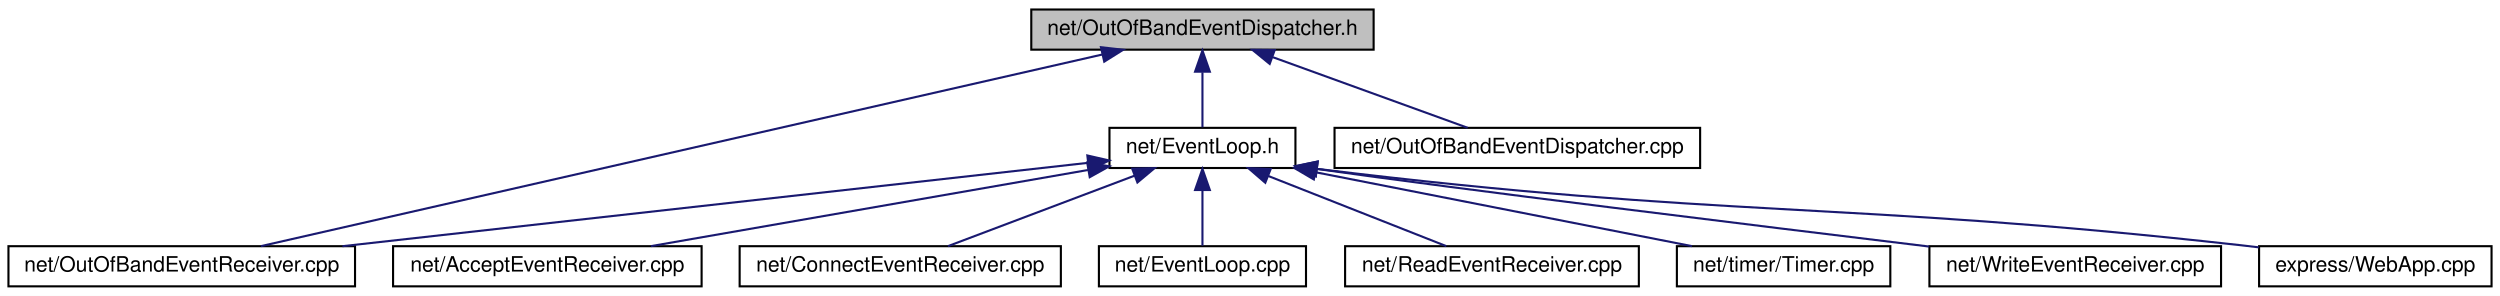
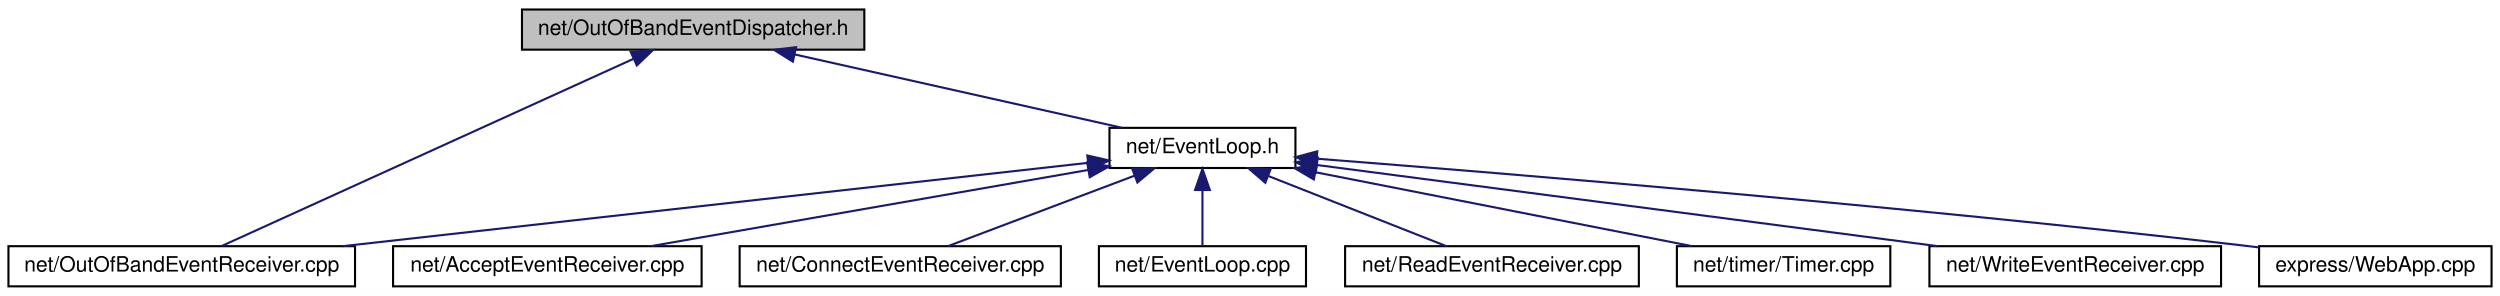
<svg xmlns="http://www.w3.org/2000/svg" xmlns:xlink="http://www.w3.org/1999/xlink" width="1183pt" height="140pt" viewBox="0.00 0.00 1183.00 140.00">
  <g id="graph0" class="graph" transform="scale(1 1) rotate(0) translate(4 136)">
    <polygon fill="white" stroke="transparent" points="-4,4 -4,-136 1179,-136 1179,4 -4,4" />
    <g id="node1" class="node">
      <g id="a_node1">
        <a xlink:title=" ">
-           <polygon fill="#bfbfbf" stroke="black" points="484,-112.5 484,-131.5 646,-131.5 646,-112.5 484,-112.5" />
-           <text text-anchor="middle" x="565" y="-119.5" font-family="Helvetica,sans-Serif" font-size="10.00">net/OutOfBandEventDispatcher.h</text>
+           <polygon fill="#bfbfbf" stroke="black" points="243,-112.5 243,-131.5 405,-131.5 405,-112.5 243,-112.5" />
+           <text text-anchor="middle" x="324" y="-119.5" font-family="Helvetica,sans-Serif" font-size="10.00">net/OutOfBandEventDispatcher.h</text>
        </a>
      </g>
    </g>
    <g id="node2" class="node">
      <g id="a_node2">
        <a xlink:href="_event_loop_8h.html" target="_top" xlink:title=" ">
          <polygon fill="white" stroke="black" points="521,-56.5 521,-75.5 609,-75.5 609,-56.5 521,-56.5" />
          <text text-anchor="middle" x="565" y="-63.5" font-family="Helvetica,sans-Serif" font-size="10.00">net/EventLoop.h</text>
        </a>
      </g>
    </g>
    <g id="edge1" class="edge">
-       <path fill="none" stroke="midnightblue" d="M565,-101.8C565,-92.91 565,-82.78 565,-75.75" />
-       <polygon fill="midnightblue" stroke="midnightblue" points="561.5,-102.08 565,-112.08 568.5,-102.08 561.5,-102.08" />
+       <path fill="none" stroke="midnightblue" d="M372.12,-110.22C417.66,-100.01 485.11,-84.9 526.99,-75.52" />
+       <polygon fill="midnightblue" stroke="midnightblue" points="371.18,-106.84 362.19,-112.44 372.71,-113.67 371.18,-106.84" />
    </g>
    <g id="node6" class="node">
      <g id="a_node6">
        <a xlink:href="_out_of_band_event_receiver_8cpp.html" target="_top" xlink:title=" ">
          <polygon fill="white" stroke="black" points="0,-0.5 0,-19.5 164,-19.5 164,-0.5 0,-0.5" />
          <text text-anchor="middle" x="82" y="-7.5" font-family="Helvetica,sans-Serif" font-size="10.00">net/OutOfBandEventReceiver.cpp</text>
        </a>
      </g>
    </g>
-     <g id="edge11" class="edge">
-       <path fill="none" stroke="midnightblue" d="M517.5,-110.18C421.55,-88.33 206.38,-39.33 119.47,-19.53" />
-       <polygon fill="midnightblue" stroke="midnightblue" points="516.97,-113.65 527.5,-112.46 518.53,-106.83 516.97,-113.65" />
-     </g>
-     <g id="node11" class="node">
-       <g id="a_node11">
-         <a xlink:href="_out_of_band_event_dispatcher_8cpp.html" target="_top" xlink:title=" ">
-           <polygon fill="white" stroke="black" points="627.5,-56.5 627.5,-75.5 800.5,-75.5 800.5,-56.5 627.5,-56.5" />
-           <text text-anchor="middle" x="714" y="-63.5" font-family="Helvetica,sans-Serif" font-size="10.00">net/OutOfBandEventDispatcher.cpp</text>
-         </a>
-       </g>
-     </g>
    <g id="edge10" class="edge">
-       <path fill="none" stroke="midnightblue" d="M598.37,-108.91C626.38,-98.75 665.7,-84.51 690.5,-75.52" />
-       <polygon fill="midnightblue" stroke="midnightblue" points="596.82,-105.75 588.61,-112.44 599.2,-112.33 596.82,-105.75" />
+       <path fill="none" stroke="midnightblue" d="M295.76,-108.16C245.82,-85.47 143.23,-38.83 100.9,-19.59" />
+       <polygon fill="midnightblue" stroke="midnightblue" points="294.46,-111.42 305.01,-112.37 297.36,-105.04 294.46,-111.42" />
    </g>
    <g id="node3" class="node">
      <g id="a_node3">
        <a xlink:href="_accept_event_receiver_8cpp.html" target="_top" xlink:title=" ">
          <polygon fill="white" stroke="black" points="182,-0.5 182,-19.5 328,-19.5 328,-0.5 182,-0.5" />
          <text text-anchor="middle" x="255" y="-7.5" font-family="Helvetica,sans-Serif" font-size="10.00">net/AcceptEventReceiver.cpp</text>
        </a>
      </g>
    </g>
    <g id="edge2" class="edge">
      <path fill="none" stroke="midnightblue" d="M510.78,-55.55C452.4,-45.38 360.34,-29.35 304.05,-19.54" />
      <polygon fill="midnightblue" stroke="midnightblue" points="510.46,-59.05 520.91,-57.32 511.66,-52.16 510.46,-59.05" />
    </g>
    <g id="node4" class="node">
      <g id="a_node4">
        <a xlink:href="_connect_event_receiver_8cpp.html" target="_top" xlink:title=" ">
          <polygon fill="white" stroke="black" points="346,-0.5 346,-19.5 498,-19.5 498,-0.5 346,-0.5" />
          <text text-anchor="middle" x="422" y="-7.5" font-family="Helvetica,sans-Serif" font-size="10.00">net/ConnectEventReceiver.cpp</text>
        </a>
      </g>
    </g>
    <g id="edge3" class="edge">
      <path fill="none" stroke="midnightblue" d="M532.97,-52.91C506.09,-42.75 468.36,-28.51 444.55,-19.52" />
      <polygon fill="midnightblue" stroke="midnightblue" points="531.75,-56.19 542.34,-56.44 534.22,-49.64 531.75,-56.19" />
    </g>
    <g id="node5" class="node">
      <g id="a_node5">
        <a xlink:href="_event_loop_8cpp.html" target="_top" xlink:title=" ">
          <polygon fill="white" stroke="black" points="516,-0.5 516,-19.5 614,-19.5 614,-0.5 516,-0.5" />
          <text text-anchor="middle" x="565" y="-7.5" font-family="Helvetica,sans-Serif" font-size="10.00">net/EventLoop.cpp</text>
        </a>
      </g>
    </g>
    <g id="edge4" class="edge">
      <path fill="none" stroke="midnightblue" d="M565,-45.8C565,-36.91 565,-26.78 565,-19.75" />
      <polygon fill="midnightblue" stroke="midnightblue" points="561.5,-46.08 565,-56.08 568.5,-46.08 561.5,-46.08" />
    </g>
    <g id="edge5" class="edge">
      <path fill="none" stroke="midnightblue" d="M510.77,-58.94C424.61,-49.3 256.19,-30.48 158.03,-19.5" />
      <polygon fill="midnightblue" stroke="midnightblue" points="510.53,-62.43 520.86,-60.06 511.31,-55.48 510.53,-62.43" />
    </g>
    <g id="node7" class="node">
      <g id="a_node7">
        <a xlink:href="_read_event_receiver_8cpp.html" target="_top" xlink:title=" ">
          <polygon fill="white" stroke="black" points="632.5,-0.5 632.5,-19.5 771.5,-19.5 771.5,-0.5 632.5,-0.5" />
          <text text-anchor="middle" x="702" y="-7.5" font-family="Helvetica,sans-Serif" font-size="10.00">net/ReadEventReceiver.cpp</text>
        </a>
      </g>
    </g>
    <g id="edge6" class="edge">
      <path fill="none" stroke="midnightblue" d="M596.02,-52.77C621.76,-42.63 657.69,-28.47 680.39,-19.52" />
      <polygon fill="midnightblue" stroke="midnightblue" points="594.73,-49.52 586.71,-56.44 597.29,-56.03 594.73,-49.52" />
    </g>
    <g id="node8" class="node">
      <g id="a_node8">
        <a xlink:href="_timer_8cpp.html" target="_top" xlink:title=" ">
          <polygon fill="white" stroke="black" points="789.5,-0.5 789.5,-19.5 890.5,-19.5 890.5,-0.5 789.5,-0.5" />
          <text text-anchor="middle" x="840" y="-7.5" font-family="Helvetica,sans-Serif" font-size="10.00">net/timer/Timer.cpp</text>
        </a>
      </g>
    </g>
    <g id="edge7" class="edge">
      <path fill="none" stroke="midnightblue" d="M618.61,-54.47C670.58,-44.27 748.44,-28.98 796.63,-19.52" />
      <polygon fill="midnightblue" stroke="midnightblue" points="617.71,-51.08 608.57,-56.44 619.06,-57.95 617.71,-51.08" />
    </g>
    <g id="node9" class="node">
      <g id="a_node9">
        <a xlink:href="_write_event_receiver_8cpp.html" target="_top" xlink:title=" ">
          <polygon fill="white" stroke="black" points="909,-0.5 909,-19.5 1047,-19.5 1047,-0.5 909,-0.5" />
          <text text-anchor="middle" x="978" y="-7.5" font-family="Helvetica,sans-Serif" font-size="10.00">net/WriteEventReceiver.cpp</text>
        </a>
      </g>
    </g>
    <g id="edge8" class="edge">
-       <path fill="none" stroke="midnightblue" d="M619.15,-56.05C687.57,-46.33 825.06,-29.48 908.88,-19.33" />
-       <polygon fill="midnightblue" stroke="midnightblue" points="618.58,-52.59 609.18,-57.49 619.58,-59.52 618.58,-52.59" />
+       <path fill="none" stroke="midnightblue" d="M619.46,-57.88C695.12,-47.99 831.85,-30.11 912.84,-19.52" />
+       <polygon fill="midnightblue" stroke="midnightblue" points="618.66,-54.45 609.2,-59.22 619.57,-61.39 618.66,-54.45" />
    </g>
    <g id="node10" class="node">
      <g id="a_node10">
        <a xlink:href="_web_app_8cpp.html" target="_top" xlink:title=" ">
          <polygon fill="white" stroke="black" points="1065,-0.5 1065,-19.5 1175,-19.5 1175,-0.5 1065,-0.5" />
          <text text-anchor="middle" x="1120" y="-7.5" font-family="Helvetica,sans-Serif" font-size="10.00">express/WebApp.cpp</text>
        </a>
      </g>
    </g>
    <g id="edge9" class="edge">
-       <path fill="none" stroke="midnightblue" d="M619.16,-56.1C814.09,-32.27 865.53,-41.22 1056,-20 1058.9,-19.68 1061.87,-19.33 1064.87,-18.96" />
-       <polygon fill="midnightblue" stroke="midnightblue" points="618.66,-52.63 609.16,-57.33 619.51,-59.58 618.66,-52.63" />
+       <path fill="none" stroke="midnightblue" d="M619.12,-60.9C709.67,-53.85 897.57,-38.39 1056,-20 1058.9,-19.66 1061.87,-19.3 1064.86,-18.93" />
+       <polygon fill="midnightblue" stroke="midnightblue" points="618.79,-57.42 609.09,-61.68 619.33,-64.39 618.79,-57.42" />
    </g>
  </g>
</svg>
